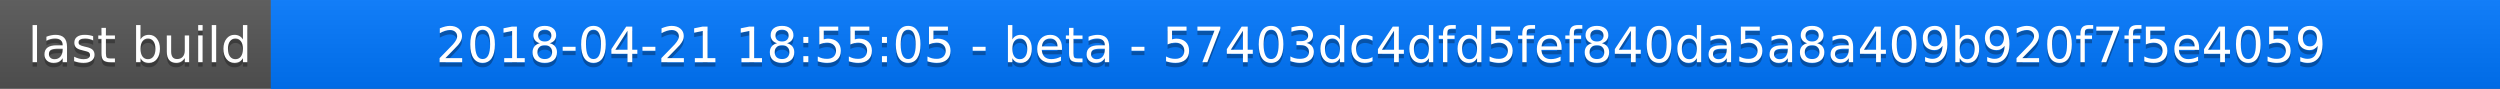
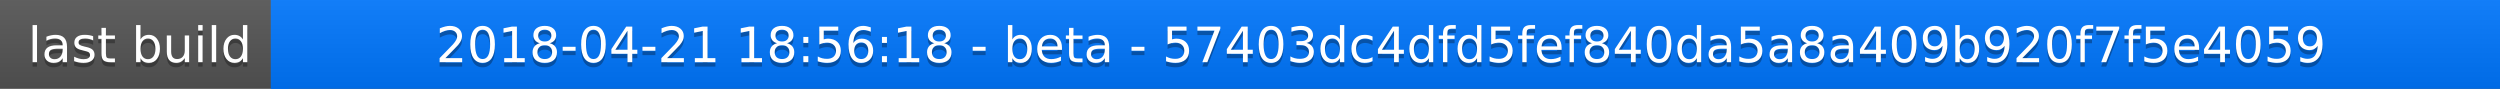
<svg xmlns="http://www.w3.org/2000/svg" width="563" height="20">
  <linearGradient id="a" x2="0" y2="100%">
    <stop offset="0" stop-color="#bbb" stop-opacity=".1" />
    <stop offset="1" stop-opacity=".1" />
  </linearGradient>
  <rect rx="0" width="563" height="20" fill="#555" />
  <rect rx="0" x="61" width="502" height="20" fill="#07f" />
  <path fill="#07f" d="M61 0h4v20h-4z" />
  <rect rx="0" width="563" height="20" fill="url(#a)" />
  <g fill="#fff" text-anchor="middle" font-family="DejaVu Sans,Verdana,Geneva,sans-serif" font-size="11">
    <text x="31.5" y="15" fill="#010101" fill-opacity=".3">last build</text>
    <text x="31.5" y="14">last build</text>
-     <text x="311" y="15" fill="#010101" fill-opacity=".3">2018-04-21 18:55:05 - beta - 57403dc4dfd5fef840da5a8a409b920f7f5e4059</text>
-     <text x="311" y="14">2018-04-21 18:55:05 - beta - 57403dc4dfd5fef840da5a8a409b920f7f5e4059</text>
+     <text x="311" y="15" fill="#010101" fill-opacity=".3">2018-04-21 18:56:18 - beta - 57403dc4dfd5fef840da5a8a409b920f7f5e4059</text>
+     <text x="311" y="14">2018-04-21 18:56:18 - beta - 57403dc4dfd5fef840da5a8a409b920f7f5e4059</text>
  </g>
</svg>
